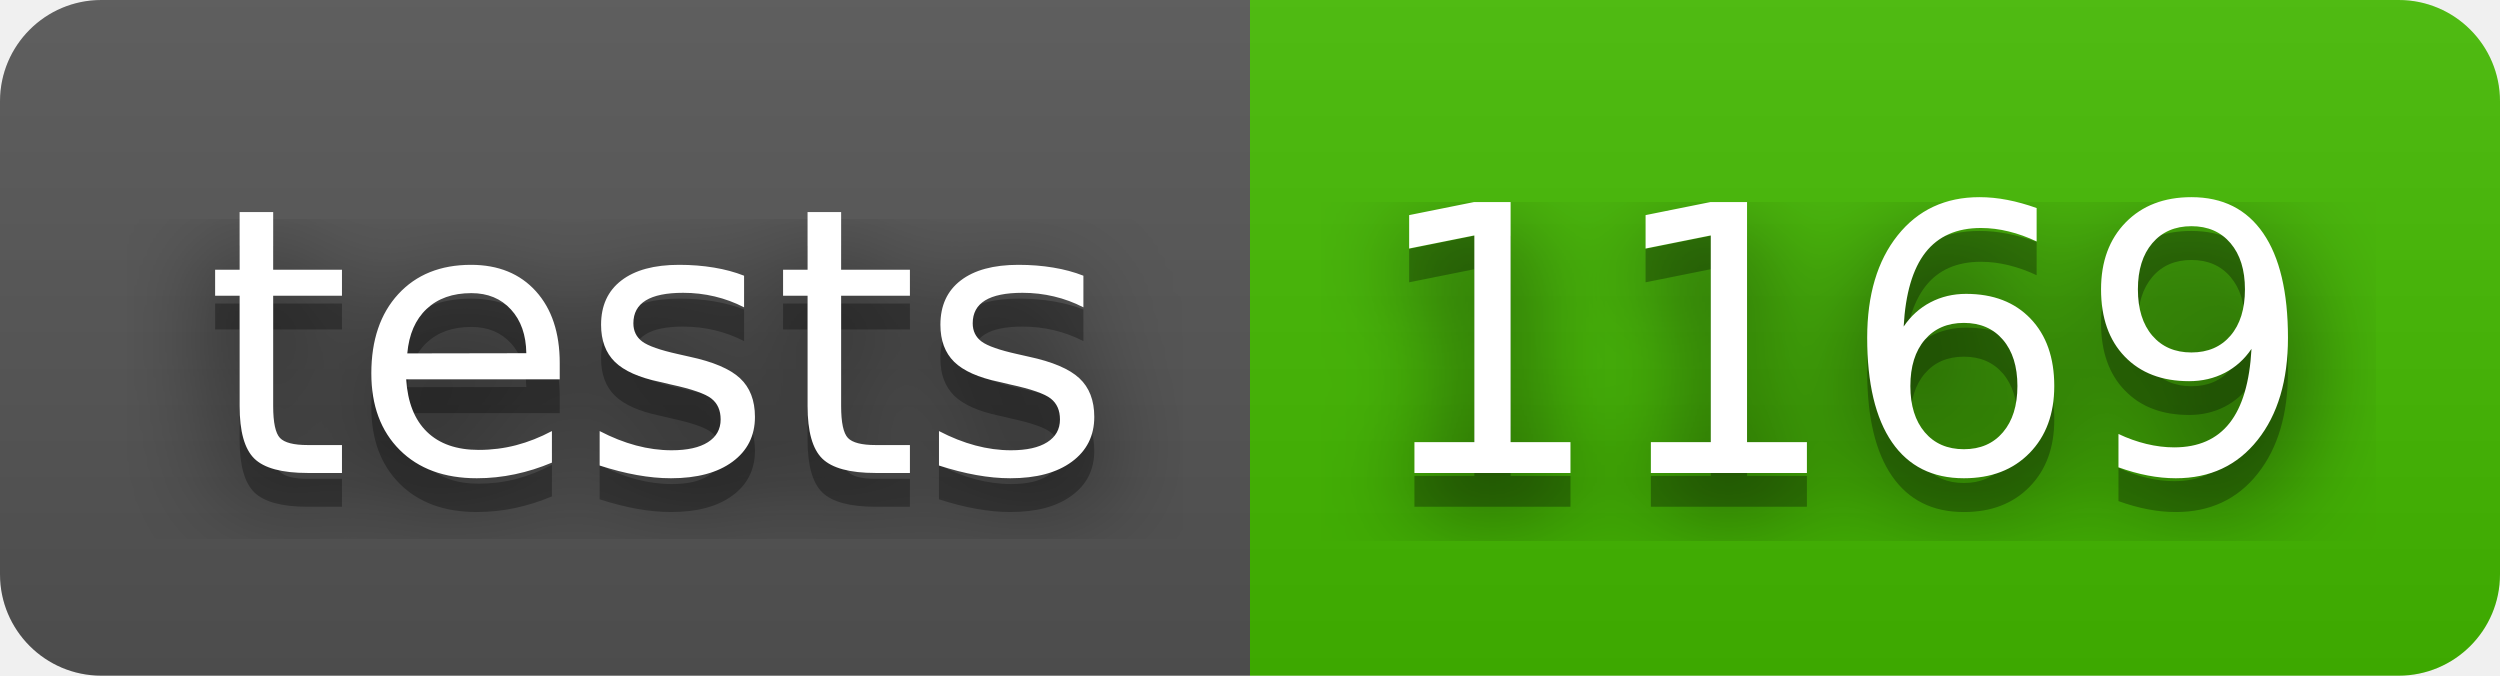
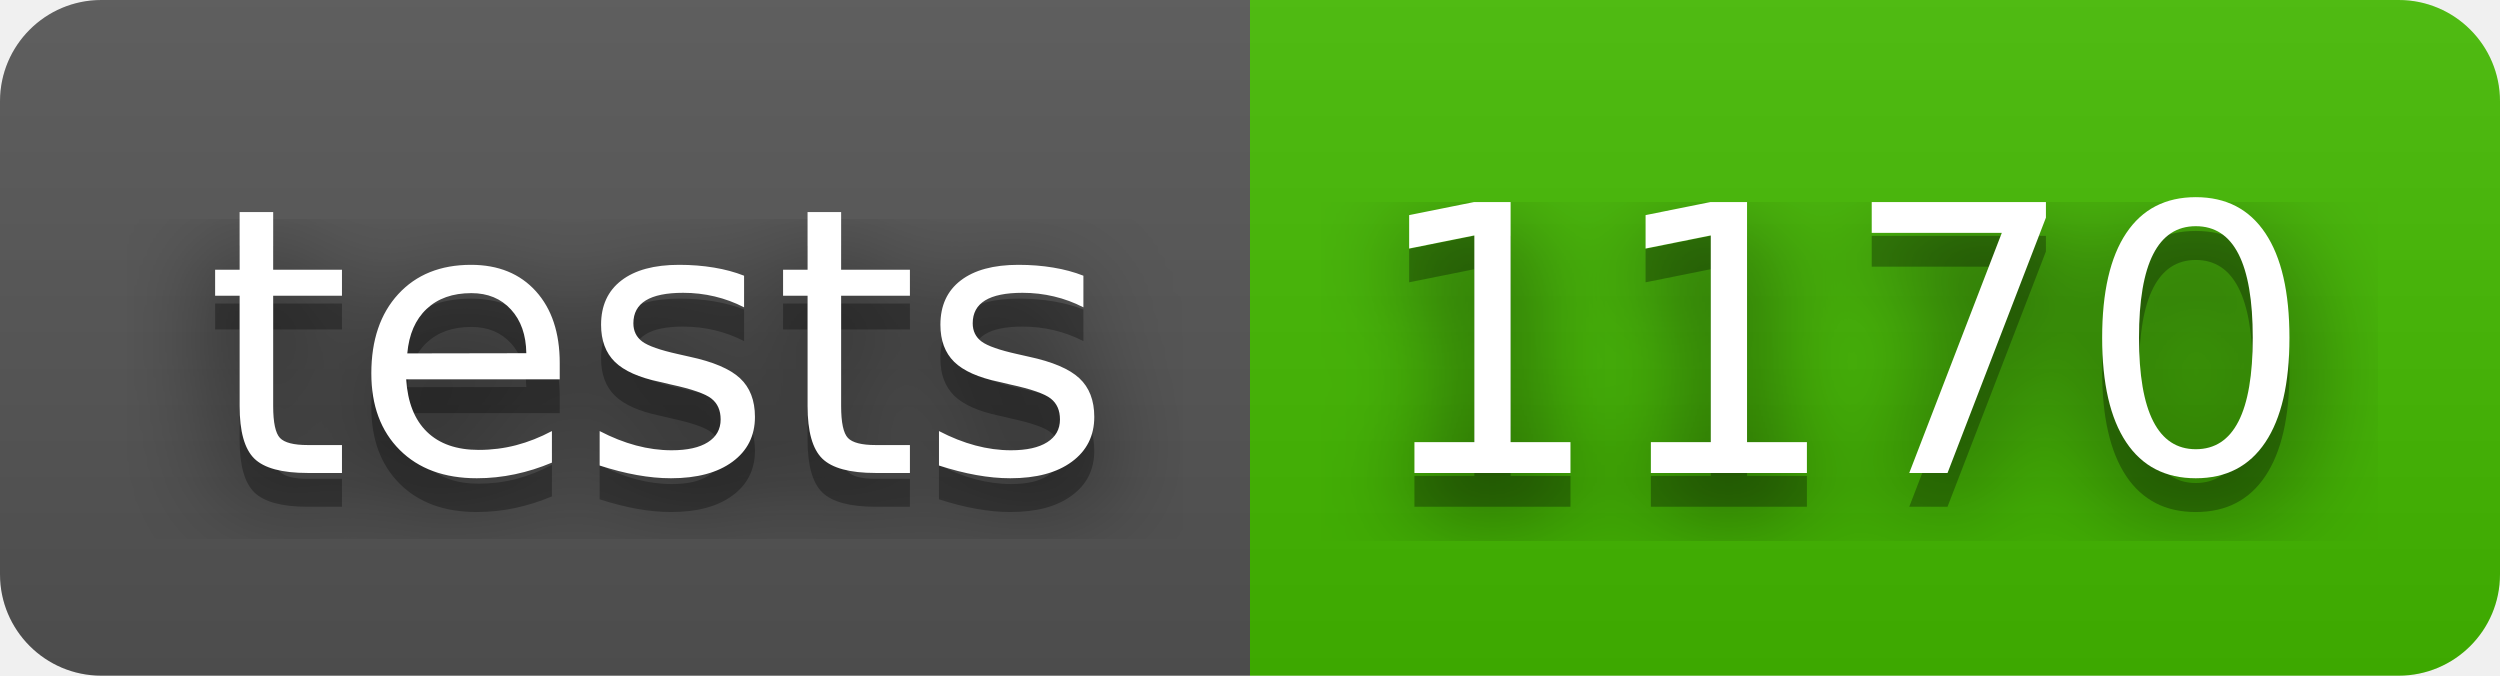
- <svg xmlns="http://www.w3.org/2000/svg" width="74" height="20" role="img" aria-label="tests: 1169">
+ <svg xmlns="http://www.w3.org/2000/svg" width="74" height="20" role="img" aria-label="tests: 1170">
  <filter id="blur">
    <feGaussianBlur stdDeviation="16" />
  </filter>
  <linearGradient id="s" x2="0" y2="100%">
    <stop offset="0" stop-color="#bbb" stop-opacity=".1" />
    <stop offset="1" stop-opacity=".1" />
  </linearGradient>
  <clipPath id="r">
    <rect width="74" height="20" rx="3" />
  </clipPath>
  <g clip-path="url(#r)">
    <rect width="37" height="20" fill="#555" />
    <rect x="37" width="37" height="20" fill="#4b0" />
    <rect width="74" height="20" fill="url(#s)" />
  </g>
  <g fill="#fff" text-anchor="middle" font-family="Verdana,Geneva,DejaVu Sans,sans-serif" text-rendering="geometricPrecision" font-size="110">
    <g transform="scale(.1)">
      <g aria-hidden="true" fill="#010101">
        <text x="195" y="150" fill-opacity=".8" filter="url(#blur)" textLength="270">tests</text>
        <text x="195" y="150" fill-opacity=".3" textLength="270">tests</text>
      </g>
      <text x="195" y="140" textLength="270">tests</text>
    </g>
    <g transform="scale(.1)">
      <g aria-hidden="true" fill="#010101">
-         <text x="545" y="150" fill-opacity=".8" filter="url(#blur)" textLength="270">1169</text>
-         <text x="545" y="150" fill-opacity=".3" textLength="270">1169</text>
+         <text x="545" y="150" fill-opacity=".8" filter="url(#blur)" textLength="270">1170</text>
+         <text x="545" y="150" fill-opacity=".3" textLength="270">1170</text>
      </g>
-       <text x="545" y="140" textLength="270">1169</text>
+       <text x="545" y="140" textLength="270">1170</text>
    </g>
  </g>
</svg>
